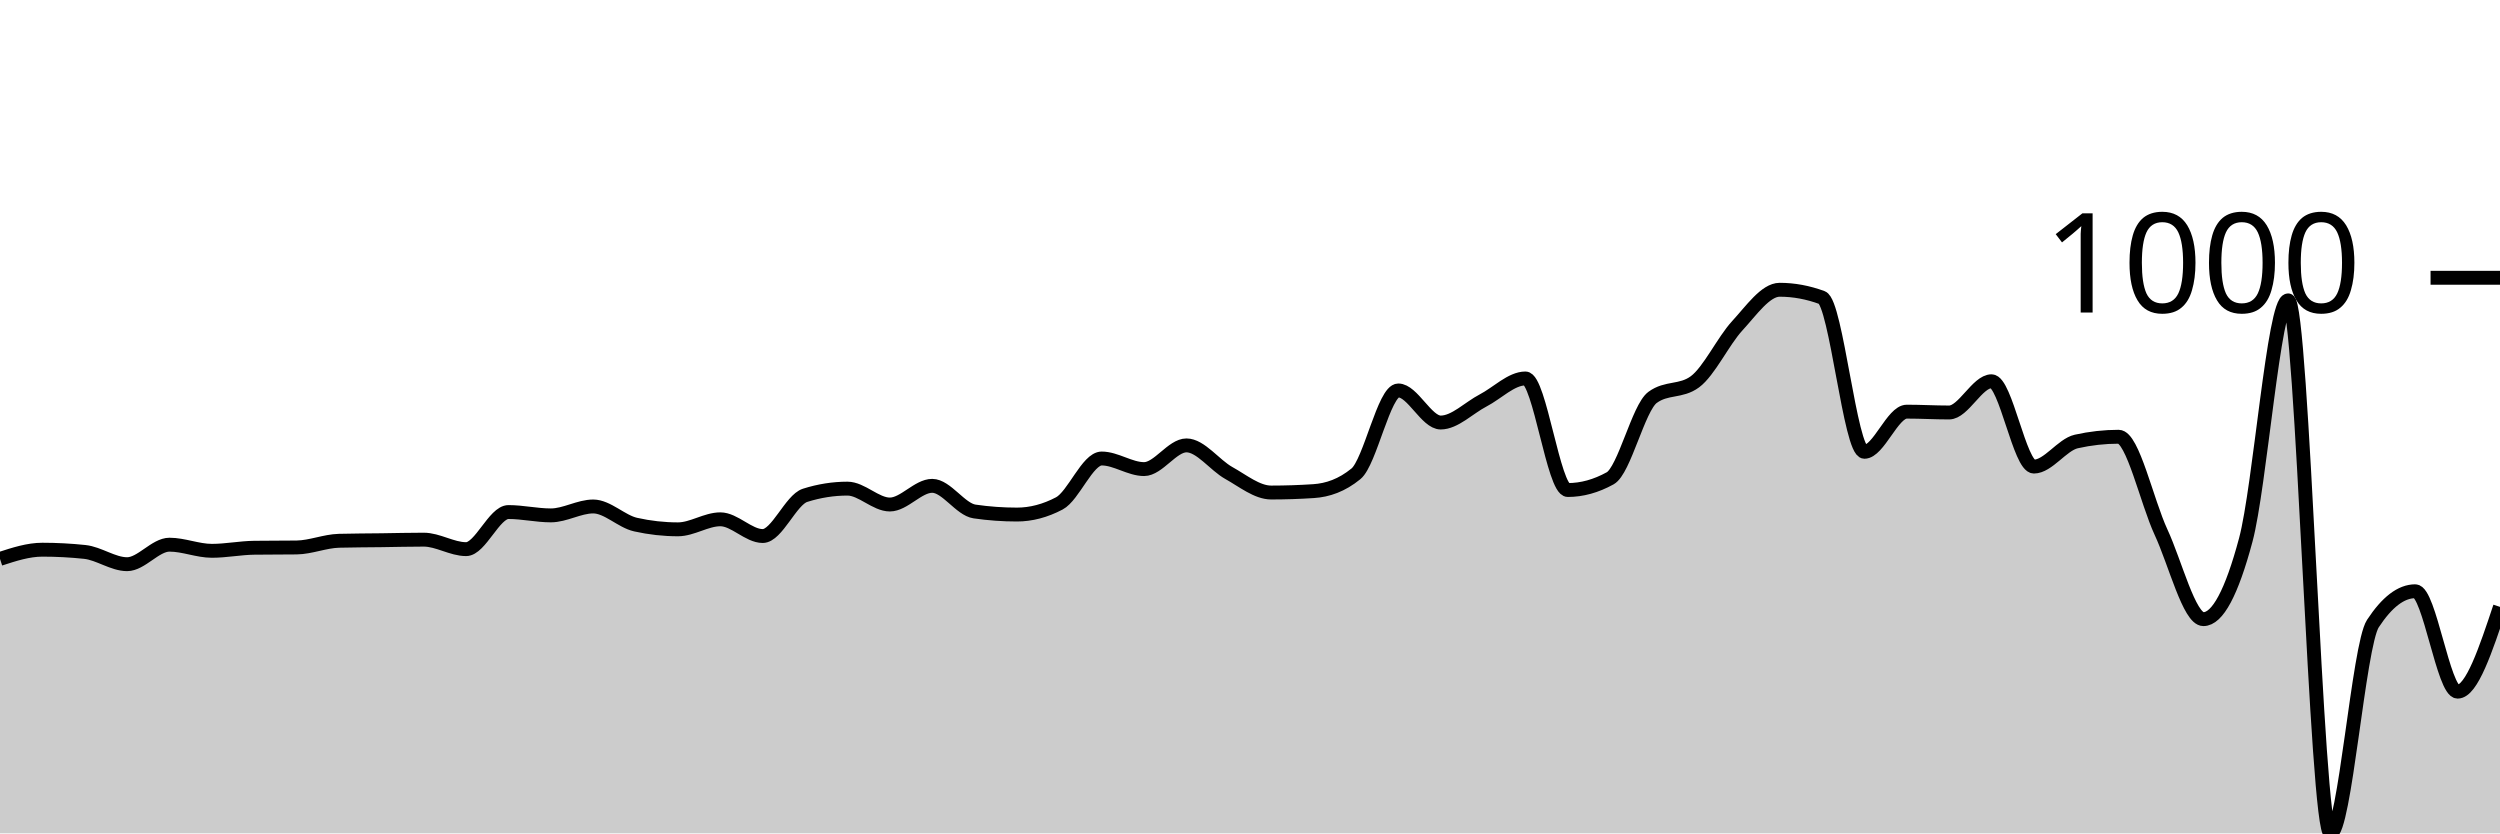
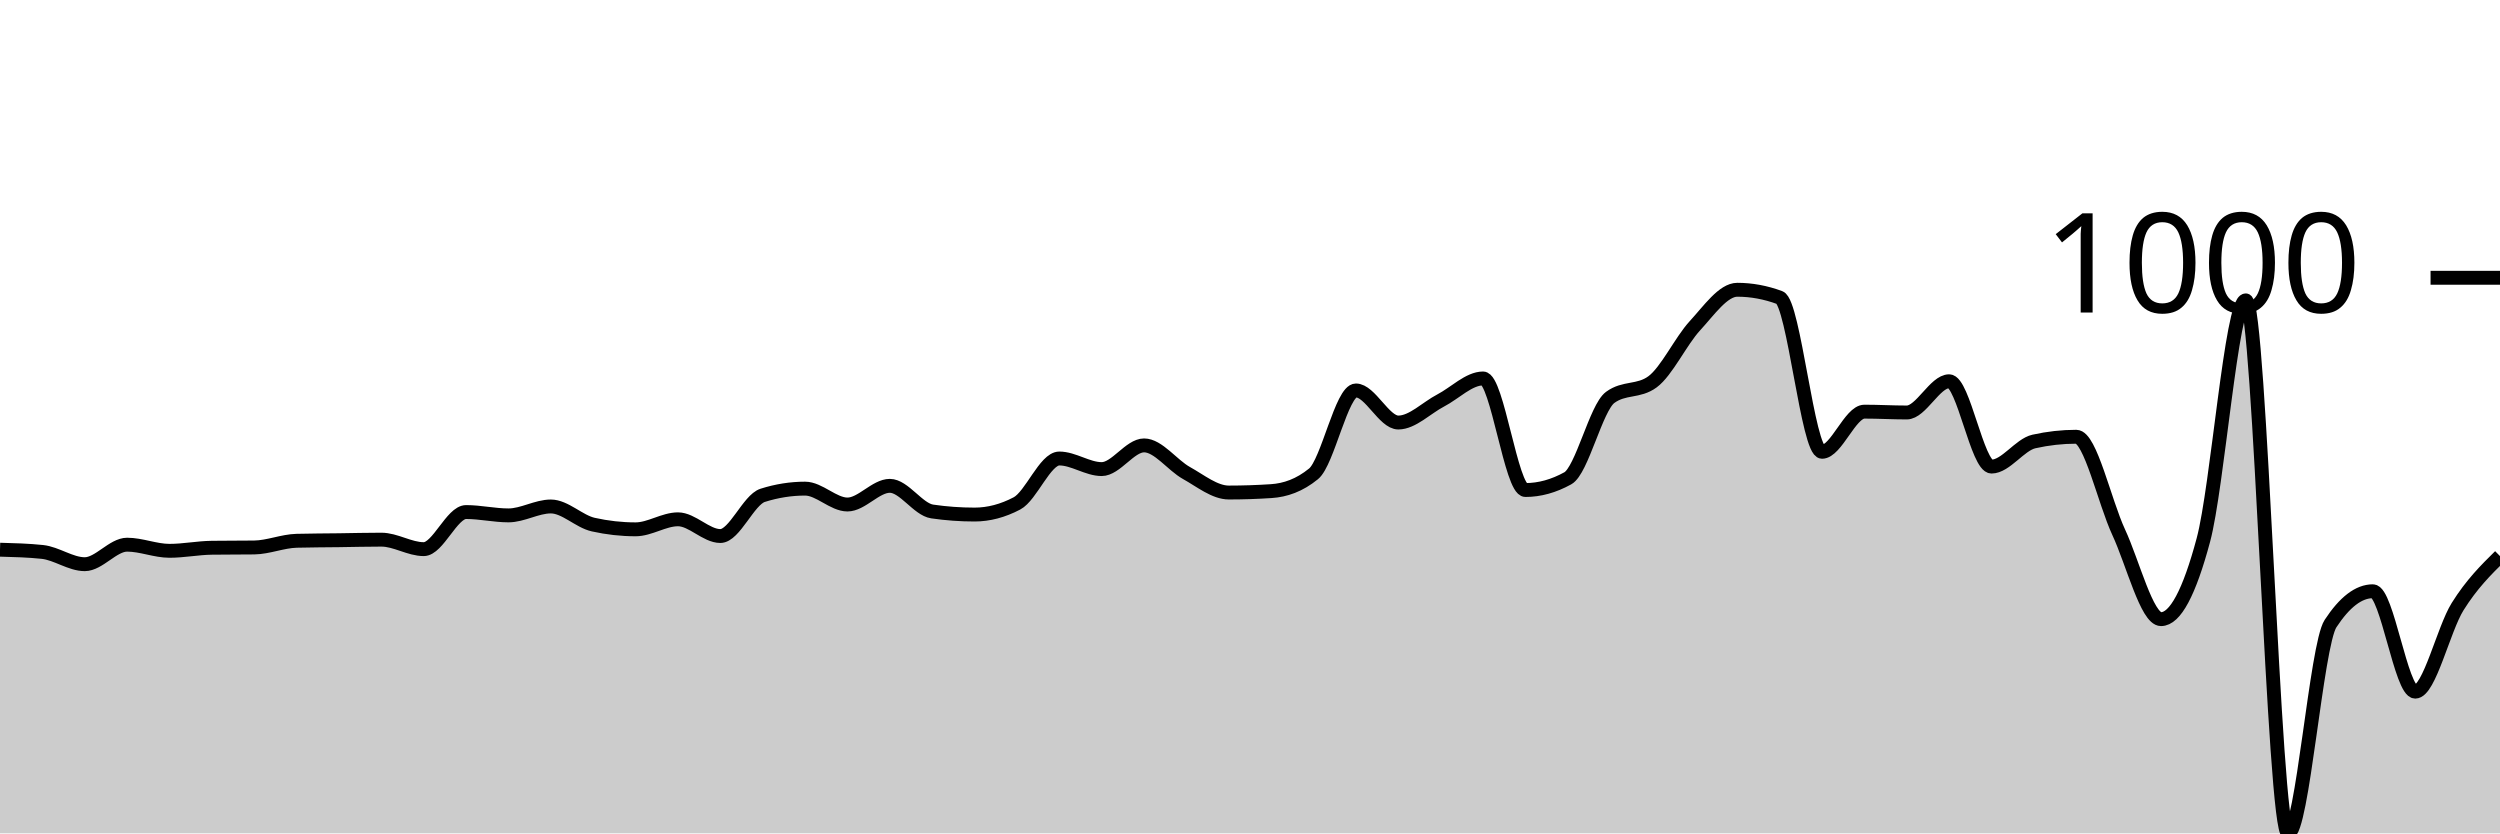
<svg xmlns="http://www.w3.org/2000/svg" viewBox="0 0 180 60">
  <g transform="translate(0,20)">
-     <path class="area" fill="rgba(0, 0, 0, 0.2)" d="M0,20.241C1.017,19.91,2.034,19.578,3.051,19.578C4.068,19.578,5.085,19.632,6.102,19.739C7.119,19.846,8.136,20.622,9.153,20.622C10.169,20.622,11.186,19.217,12.203,19.217C13.22,19.217,14.237,19.659,15.254,19.659C16.271,19.659,17.288,19.451,18.305,19.438C19.322,19.424,20.339,19.431,21.356,19.418C22.373,19.404,23.39,18.963,24.407,18.936C25.424,18.909,26.441,18.909,27.458,18.896C28.475,18.882,29.492,18.855,30.508,18.855C31.525,18.855,32.542,19.538,33.559,19.538C34.576,19.538,35.593,16.867,36.61,16.867C37.627,16.867,38.644,17.108,39.661,17.108C40.678,17.108,41.695,16.466,42.712,16.466C43.729,16.466,44.746,17.544,45.763,17.771C46.78,17.999,47.797,18.112,48.814,18.112C49.831,18.112,50.847,17.39,51.864,17.39C52.881,17.39,53.898,18.594,54.915,18.594C55.932,18.594,56.949,15.984,57.966,15.663C58.983,15.341,60,15.181,61.017,15.181C62.034,15.181,63.051,16.325,64.068,16.325C65.085,16.325,66.102,14.98,67.119,14.98C68.136,14.98,69.153,16.68,70.169,16.827C71.186,16.975,72.203,17.048,73.22,17.048C74.237,17.048,75.254,16.78,76.271,16.245C77.288,15.71,78.305,13.012,79.322,13.012C80.339,13.012,81.356,13.775,82.373,13.775C83.39,13.775,84.407,12.068,85.424,12.068C86.441,12.068,87.458,13.491,88.475,14.056C89.492,14.622,90.508,15.462,91.525,15.462C92.542,15.462,93.559,15.428,94.576,15.361C95.593,15.295,96.61,14.946,97.627,14.116C98.644,13.286,99.661,8.112,100.678,8.112C101.695,8.112,102.712,10.422,103.729,10.422C104.746,10.422,105.763,9.364,106.78,8.835C107.797,8.307,108.814,7.249,109.831,7.249C110.847,7.249,111.864,15.281,112.881,15.281C113.898,15.281,114.915,15,115.932,14.438C116.949,13.876,117.966,9.364,118.983,8.614C120,7.865,121.017,8.24,122.034,7.49C123.051,6.74,124.068,4.558,125.085,3.454C126.102,2.349,127.119,0.863,128.136,0.863C129.153,0.863,130.169,1.051,131.186,1.426C132.203,1.801,133.22,12.53,134.237,12.53C135.254,12.53,136.271,9.639,137.288,9.639C138.305,9.639,139.322,9.699,140.339,9.699C141.356,9.699,142.373,7.45,143.39,7.45C144.407,7.45,145.424,13.594,146.441,13.594C147.458,13.594,148.475,12.015,149.492,11.787C150.508,11.56,151.525,11.446,152.542,11.446C153.559,11.446,154.576,16.124,155.593,18.313C156.61,20.502,157.627,24.578,158.644,24.578C159.661,24.578,160.678,22.677,161.695,18.876C162.712,15.074,163.729,1.627,164.746,1.627C165.763,1.627,166.78,40,167.797,40C168.814,40,169.831,26.452,170.847,24.9C171.864,23.347,172.881,22.57,173.898,22.57C174.915,22.57,175.932,29.799,176.949,29.799C177.966,29.799,178.983,26.747,180,23.695L180,40C178.983,40,177.966,40,176.949,40C175.932,40,174.915,40,173.898,40C172.881,40,171.864,40,170.847,40C169.831,40,168.814,40,167.797,40C166.78,40,165.763,40,164.746,40C163.729,40,162.712,40,161.695,40C160.678,40,159.661,40,158.644,40C157.627,40,156.61,40,155.593,40C154.576,40,153.559,40,152.542,40C151.525,40,150.508,40,149.492,40C148.475,40,147.458,40,146.441,40C145.424,40,144.407,40,143.39,40C142.373,40,141.356,40,140.339,40C139.322,40,138.305,40,137.288,40C136.271,40,135.254,40,134.237,40C133.22,40,132.203,40,131.186,40C130.169,40,129.153,40,128.136,40C127.119,40,126.102,40,125.085,40C124.068,40,123.051,40,122.034,40C121.017,40,120,40,118.983,40C117.966,40,116.949,40,115.932,40C114.915,40,113.898,40,112.881,40C111.864,40,110.847,40,109.831,40C108.814,40,107.797,40,106.78,40C105.763,40,104.746,40,103.729,40C102.712,40,101.695,40,100.678,40C99.661,40,98.644,40,97.627,40C96.61,40,95.593,40,94.576,40C93.559,40,92.542,40,91.525,40C90.508,40,89.492,40,88.475,40C87.458,40,86.441,40,85.424,40C84.407,40,83.39,40,82.373,40C81.356,40,80.339,40,79.322,40C78.305,40,77.288,40,76.271,40C75.254,40,74.237,40,73.22,40C72.203,40,71.186,40,70.169,40C69.153,40,68.136,40,67.119,40C66.102,40,65.085,40,64.068,40C63.051,40,62.034,40,61.017,40C60,40,58.983,40,57.966,40C56.949,40,55.932,40,54.915,40C53.898,40,52.881,40,51.864,40C50.847,40,49.831,40,48.814,40C47.797,40,46.78,40,45.763,40C44.746,40,43.729,40,42.712,40C41.695,40,40.678,40,39.661,40C38.644,40,37.627,40,36.61,40C35.593,40,34.576,40,33.559,40C32.542,40,31.525,40,30.508,40C29.492,40,28.475,40,27.458,40C26.441,40,25.424,40,24.407,40C23.39,40,22.373,40,21.356,40C20.339,40,19.322,40,18.305,40C17.288,40,16.271,40,15.254,40C14.237,40,13.22,40,12.203,40C11.186,40,10.169,40,9.153,40C8.136,40,7.119,40,6.102,40C5.085,40,4.068,40,3.051,40C2.034,40,1.017,40,0,40Z" />
-     <path class="line" stroke="black" fill="none" d="M0,20.241C1.017,19.91,2.034,19.578,3.051,19.578C4.068,19.578,5.085,19.632,6.102,19.739C7.119,19.846,8.136,20.622,9.153,20.622C10.169,20.622,11.186,19.217,12.203,19.217C13.22,19.217,14.237,19.659,15.254,19.659C16.271,19.659,17.288,19.451,18.305,19.438C19.322,19.424,20.339,19.431,21.356,19.418C22.373,19.404,23.39,18.963,24.407,18.936C25.424,18.909,26.441,18.909,27.458,18.896C28.475,18.882,29.492,18.855,30.508,18.855C31.525,18.855,32.542,19.538,33.559,19.538C34.576,19.538,35.593,16.867,36.61,16.867C37.627,16.867,38.644,17.108,39.661,17.108C40.678,17.108,41.695,16.466,42.712,16.466C43.729,16.466,44.746,17.544,45.763,17.771C46.78,17.999,47.797,18.112,48.814,18.112C49.831,18.112,50.847,17.39,51.864,17.39C52.881,17.39,53.898,18.594,54.915,18.594C55.932,18.594,56.949,15.984,57.966,15.663C58.983,15.341,60,15.181,61.017,15.181C62.034,15.181,63.051,16.325,64.068,16.325C65.085,16.325,66.102,14.98,67.119,14.98C68.136,14.98,69.153,16.68,70.169,16.827C71.186,16.975,72.203,17.048,73.22,17.048C74.237,17.048,75.254,16.78,76.271,16.245C77.288,15.71,78.305,13.012,79.322,13.012C80.339,13.012,81.356,13.775,82.373,13.775C83.39,13.775,84.407,12.068,85.424,12.068C86.441,12.068,87.458,13.491,88.475,14.056C89.492,14.622,90.508,15.462,91.525,15.462C92.542,15.462,93.559,15.428,94.576,15.361C95.593,15.295,96.61,14.946,97.627,14.116C98.644,13.286,99.661,8.112,100.678,8.112C101.695,8.112,102.712,10.422,103.729,10.422C104.746,10.422,105.763,9.364,106.78,8.835C107.797,8.307,108.814,7.249,109.831,7.249C110.847,7.249,111.864,15.281,112.881,15.281C113.898,15.281,114.915,15,115.932,14.438C116.949,13.876,117.966,9.364,118.983,8.614C120,7.865,121.017,8.24,122.034,7.49C123.051,6.74,124.068,4.558,125.085,3.454C126.102,2.349,127.119,0.863,128.136,0.863C129.153,0.863,130.169,1.051,131.186,1.426C132.203,1.801,133.22,12.53,134.237,12.53C135.254,12.53,136.271,9.639,137.288,9.639C138.305,9.639,139.322,9.699,140.339,9.699C141.356,9.699,142.373,7.45,143.39,7.45C144.407,7.45,145.424,13.594,146.441,13.594C147.458,13.594,148.475,12.015,149.492,11.787C150.508,11.56,151.525,11.446,152.542,11.446C153.559,11.446,154.576,16.124,155.593,18.313C156.61,20.502,157.627,24.578,158.644,24.578C159.661,24.578,160.678,22.677,161.695,18.876C162.712,15.074,163.729,1.627,164.746,1.627C165.763,1.627,166.78,40,167.797,40C168.814,40,169.831,26.452,170.847,24.9C171.864,23.347,172.881,22.57,173.898,22.57C174.915,22.57,175.932,29.799,176.949,29.799C177.966,29.799,178.983,26.747,180,23.695" />
+     <path class="area" fill="rgba(0, 0, 0, 0.2)" d="M0,19.578C1.017,19.605,2.034,19.632,3.051,19.739C4.068,19.846,5.085,20.622,6.102,20.622C7.119,20.622,8.136,19.217,9.153,19.217C10.169,19.217,11.186,19.659,12.203,19.659C13.22,19.659,14.237,19.451,15.254,19.438C16.271,19.424,17.288,19.431,18.305,19.418C19.322,19.404,20.339,18.963,21.356,18.936C22.373,18.909,23.39,18.909,24.407,18.896C25.424,18.882,26.441,18.855,27.458,18.855C28.475,18.855,29.492,19.538,30.508,19.538C31.525,19.538,32.542,16.867,33.559,16.867C34.576,16.867,35.593,17.108,36.61,17.108C37.627,17.108,38.644,16.466,39.661,16.466C40.678,16.466,41.695,17.544,42.712,17.771C43.729,17.999,44.746,18.112,45.763,18.112C46.78,18.112,47.797,17.39,48.814,17.39C49.831,17.39,50.847,18.594,51.864,18.594C52.881,18.594,53.898,15.984,54.915,15.663C55.932,15.341,56.949,15.181,57.966,15.181C58.983,15.181,60,16.325,61.017,16.325C62.034,16.325,63.051,14.98,64.068,14.98C65.085,14.98,66.102,16.68,67.119,16.827C68.136,16.975,69.153,17.048,70.169,17.048C71.186,17.048,72.203,16.78,73.22,16.245C74.237,15.71,75.254,13.012,76.271,13.012C77.288,13.012,78.305,13.775,79.322,13.775C80.339,13.775,81.356,12.068,82.373,12.068C83.39,12.068,84.407,13.491,85.424,14.056C86.441,14.622,87.458,15.462,88.475,15.462C89.492,15.462,90.508,15.428,91.525,15.361C92.542,15.295,93.559,14.946,94.576,14.116C95.593,13.286,96.61,8.112,97.627,8.112C98.644,8.112,99.661,10.422,100.678,10.422C101.695,10.422,102.712,9.364,103.729,8.835C104.746,8.307,105.763,7.249,106.78,7.249C107.797,7.249,108.814,15.281,109.831,15.281C110.847,15.281,111.864,15,112.881,14.438C113.898,13.876,114.915,9.364,115.932,8.614C116.949,7.865,117.966,8.24,118.983,7.49C120,6.74,121.017,4.558,122.034,3.454C123.051,2.349,124.068,0.863,125.085,0.863C126.102,0.863,127.119,1.051,128.136,1.426C129.153,1.801,130.169,12.53,131.186,12.53C132.203,12.53,133.22,9.639,134.237,9.639C135.254,9.639,136.271,9.699,137.288,9.699C138.305,9.699,139.322,7.45,140.339,7.45C141.356,7.45,142.373,13.594,143.39,13.594C144.407,13.594,145.424,12.015,146.441,11.787C147.458,11.56,148.475,11.446,149.492,11.446C150.508,11.446,151.525,16.124,152.542,18.313C153.559,20.502,154.576,24.578,155.593,24.578C156.61,24.578,157.627,22.677,158.644,18.876C159.661,15.074,160.678,1.627,161.695,1.627C162.712,1.627,163.729,40,164.746,40C165.763,40,166.78,26.452,167.797,24.9C168.814,23.347,169.831,22.57,170.847,22.57C171.864,22.57,172.881,29.799,173.898,29.799C174.915,29.799,175.932,25.301,176.949,23.675C177.966,22.048,178.983,21.044,180,20.04L180,40C178.983,40,177.966,40,176.949,40C175.932,40,174.915,40,173.898,40C172.881,40,171.864,40,170.847,40C169.831,40,168.814,40,167.797,40C166.78,40,165.763,40,164.746,40C163.729,40,162.712,40,161.695,40C160.678,40,159.661,40,158.644,40C157.627,40,156.61,40,155.593,40C154.576,40,153.559,40,152.542,40C151.525,40,150.508,40,149.492,40C148.475,40,147.458,40,146.441,40C145.424,40,144.407,40,143.39,40C142.373,40,141.356,40,140.339,40C139.322,40,138.305,40,137.288,40C136.271,40,135.254,40,134.237,40C133.22,40,132.203,40,131.186,40C130.169,40,129.153,40,128.136,40C127.119,40,126.102,40,125.085,40C124.068,40,123.051,40,122.034,40C121.017,40,120,40,118.983,40C117.966,40,116.949,40,115.932,40C114.915,40,113.898,40,112.881,40C111.864,40,110.847,40,109.831,40C108.814,40,107.797,40,106.78,40C105.763,40,104.746,40,103.729,40C102.712,40,101.695,40,100.678,40C99.661,40,98.644,40,97.627,40C96.61,40,95.593,40,94.576,40C93.559,40,92.542,40,91.525,40C90.508,40,89.492,40,88.475,40C87.458,40,86.441,40,85.424,40C84.407,40,83.39,40,82.373,40C81.356,40,80.339,40,79.322,40C78.305,40,77.288,40,76.271,40C75.254,40,74.237,40,73.22,40C72.203,40,71.186,40,70.169,40C69.153,40,68.136,40,67.119,40C66.102,40,65.085,40,64.068,40C63.051,40,62.034,40,61.017,40C60,40,58.983,40,57.966,40C56.949,40,55.932,40,54.915,40C53.898,40,52.881,40,51.864,40C50.847,40,49.831,40,48.814,40C47.797,40,46.78,40,45.763,40C44.746,40,43.729,40,42.712,40C41.695,40,40.678,40,39.661,40C38.644,40,37.627,40,36.61,40C35.593,40,34.576,40,33.559,40C32.542,40,31.525,40,30.508,40C29.492,40,28.475,40,27.458,40C26.441,40,25.424,40,24.407,40C23.39,40,22.373,40,21.356,40C20.339,40,19.322,40,18.305,40C17.288,40,16.271,40,15.254,40C14.237,40,13.22,40,12.203,40C11.186,40,10.169,40,9.153,40C8.136,40,7.119,40,6.102,40C5.085,40,4.068,40,3.051,40C2.034,40,1.017,40,0,40Z" />
+     <path class="line" stroke="black" fill="none" d="M0,19.578C1.017,19.605,2.034,19.632,3.051,19.739C4.068,19.846,5.085,20.622,6.102,20.622C7.119,20.622,8.136,19.217,9.153,19.217C10.169,19.217,11.186,19.659,12.203,19.659C13.22,19.659,14.237,19.451,15.254,19.438C16.271,19.424,17.288,19.431,18.305,19.418C19.322,19.404,20.339,18.963,21.356,18.936C22.373,18.909,23.39,18.909,24.407,18.896C25.424,18.882,26.441,18.855,27.458,18.855C28.475,18.855,29.492,19.538,30.508,19.538C31.525,19.538,32.542,16.867,33.559,16.867C34.576,16.867,35.593,17.108,36.61,17.108C37.627,17.108,38.644,16.466,39.661,16.466C40.678,16.466,41.695,17.544,42.712,17.771C43.729,17.999,44.746,18.112,45.763,18.112C46.78,18.112,47.797,17.39,48.814,17.39C49.831,17.39,50.847,18.594,51.864,18.594C52.881,18.594,53.898,15.984,54.915,15.663C55.932,15.341,56.949,15.181,57.966,15.181C58.983,15.181,60,16.325,61.017,16.325C62.034,16.325,63.051,14.98,64.068,14.98C65.085,14.98,66.102,16.68,67.119,16.827C68.136,16.975,69.153,17.048,70.169,17.048C71.186,17.048,72.203,16.78,73.22,16.245C74.237,15.71,75.254,13.012,76.271,13.012C77.288,13.012,78.305,13.775,79.322,13.775C80.339,13.775,81.356,12.068,82.373,12.068C83.39,12.068,84.407,13.491,85.424,14.056C86.441,14.622,87.458,15.462,88.475,15.462C89.492,15.462,90.508,15.428,91.525,15.361C92.542,15.295,93.559,14.946,94.576,14.116C95.593,13.286,96.61,8.112,97.627,8.112C98.644,8.112,99.661,10.422,100.678,10.422C101.695,10.422,102.712,9.364,103.729,8.835C104.746,8.307,105.763,7.249,106.78,7.249C107.797,7.249,108.814,15.281,109.831,15.281C110.847,15.281,111.864,15,112.881,14.438C113.898,13.876,114.915,9.364,115.932,8.614C116.949,7.865,117.966,8.24,118.983,7.49C120,6.74,121.017,4.558,122.034,3.454C123.051,2.349,124.068,0.863,125.085,0.863C126.102,0.863,127.119,1.051,128.136,1.426C129.153,1.801,130.169,12.53,131.186,12.53C132.203,12.53,133.22,9.639,134.237,9.639C135.254,9.639,136.271,9.699,137.288,9.699C138.305,9.699,139.322,7.45,140.339,7.45C141.356,7.45,142.373,13.594,143.39,13.594C144.407,13.594,145.424,12.015,146.441,11.787C147.458,11.56,148.475,11.446,149.492,11.446C150.508,11.446,151.525,16.124,152.542,18.313C153.559,20.502,154.576,24.578,155.593,24.578C156.61,24.578,157.627,22.677,158.644,18.876C159.661,15.074,160.678,1.627,161.695,1.627C162.712,1.627,163.729,40,164.746,40C165.763,40,166.78,26.452,167.797,24.9C168.814,23.347,169.831,22.57,170.847,22.57C171.864,22.57,172.881,29.799,173.898,29.799C174.915,29.799,175.932,25.301,176.949,23.675C177.966,22.048,178.983,21.044,180,20.04" />
    <path class="axis-ceiling" stroke-width="1" stroke="black" fill="none" d="M175,0L180,0" />
    <text class="axis-ceiling-label" font-family="sans-serif" text-anchor="end" font-size="10px" x="170" y="2.5">1000</text>
  </g>
</svg>
